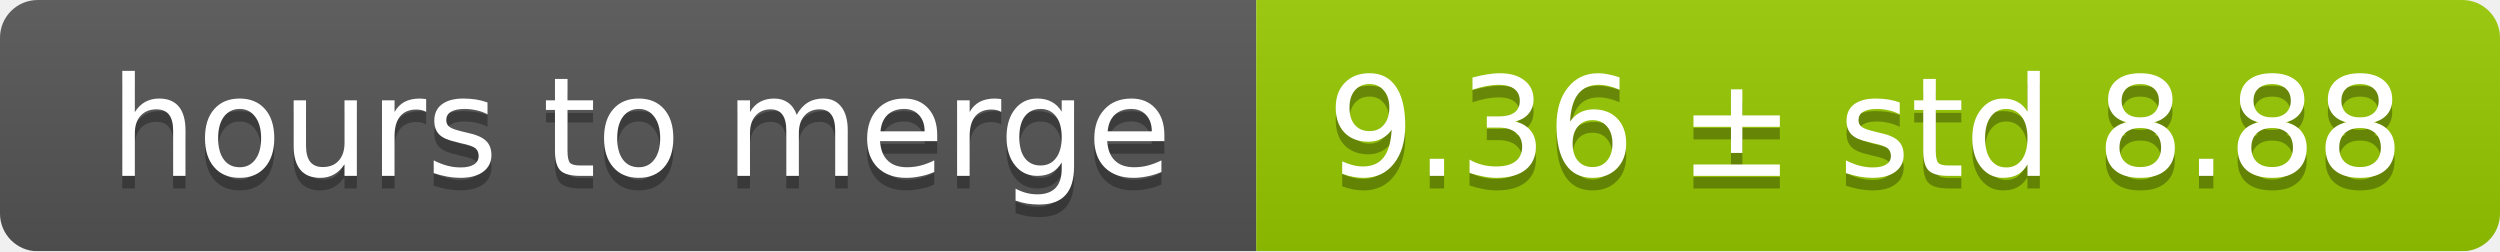
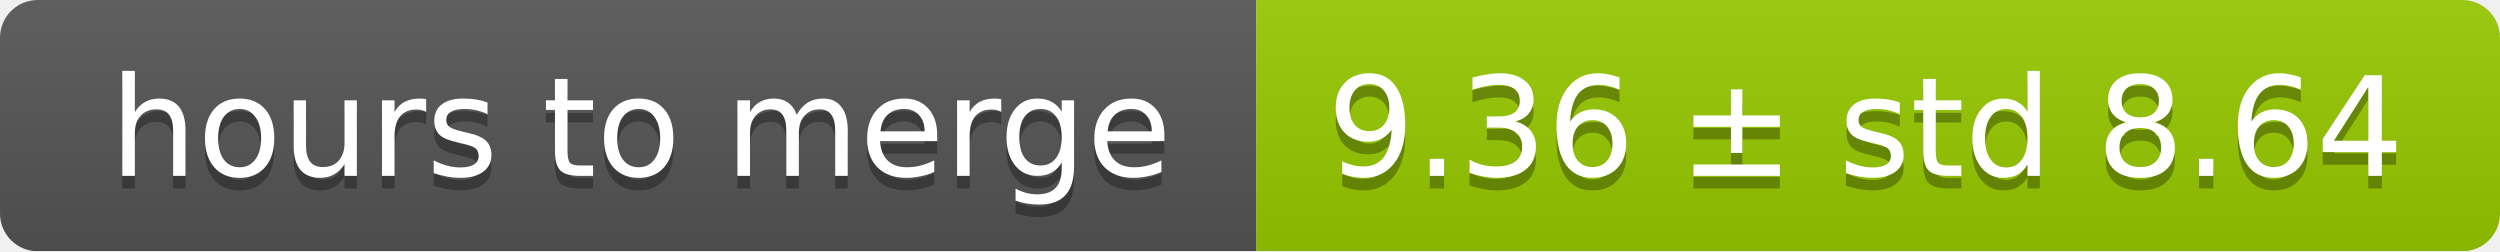
<svg xmlns="http://www.w3.org/2000/svg" width="199" height="20">
  <linearGradient id="smooth" x2="0" y2="100%">
    <stop offset="0" stop-color="#bbb" stop-opacity=".1" />
    <stop offset="1" stop-opacity=".1" />
  </linearGradient>
  <mask id="round">
    <rect width="199" height="20" rx="3" fill="#fff" />
  </mask>
  <g mask="url(#round)">
    <rect width="100" height="20" fill="#555" />
    <rect x="100" width="99" height="20" fill="#97ca00" />
    <rect width="199" height="20" fill="url(#smooth)" />
  </g>
  <g fill="#fff" text-anchor="middle" font-family="DejaVu Sans,Verdana,Geneva,sans-serif" font-size="11">
    <text x="51" y="15" fill="#010101" fill-opacity=".3">hours to merge</text>
    <text x="51" y="14">hours to merge</text>
-     <text x="148.5" y="15" fill="#010101" fill-opacity=".3">9.36 ± std 8.88</text>
-     <text x="148.5" y="14">9.36 ± std 8.88</text>
+     <text x="148.5" y="15" fill="#010101" fill-opacity=".3">9.36 ± std 8.64</text>
+     <text x="148.5" y="14">9.36 ± std 8.64</text>
  </g>
</svg>
